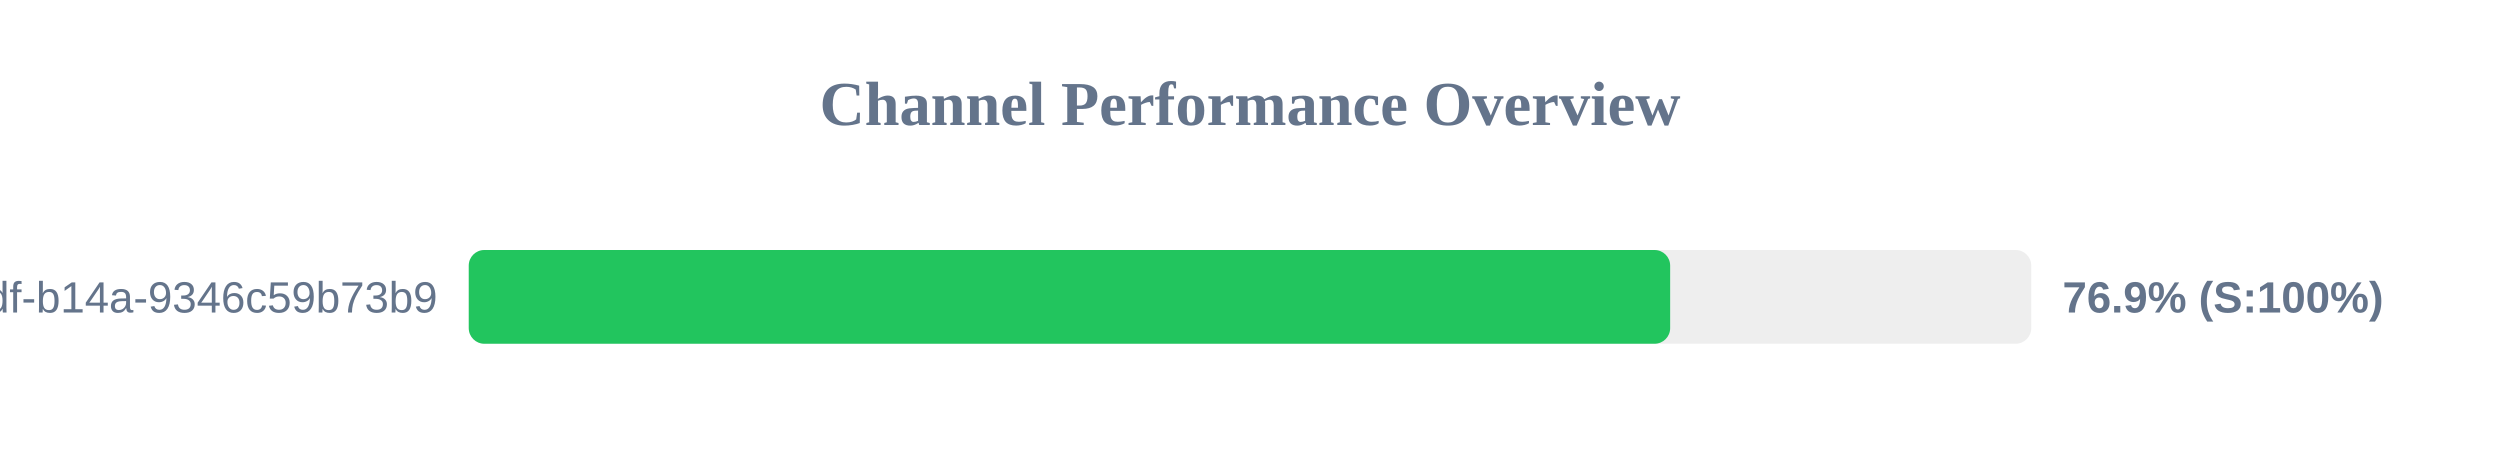
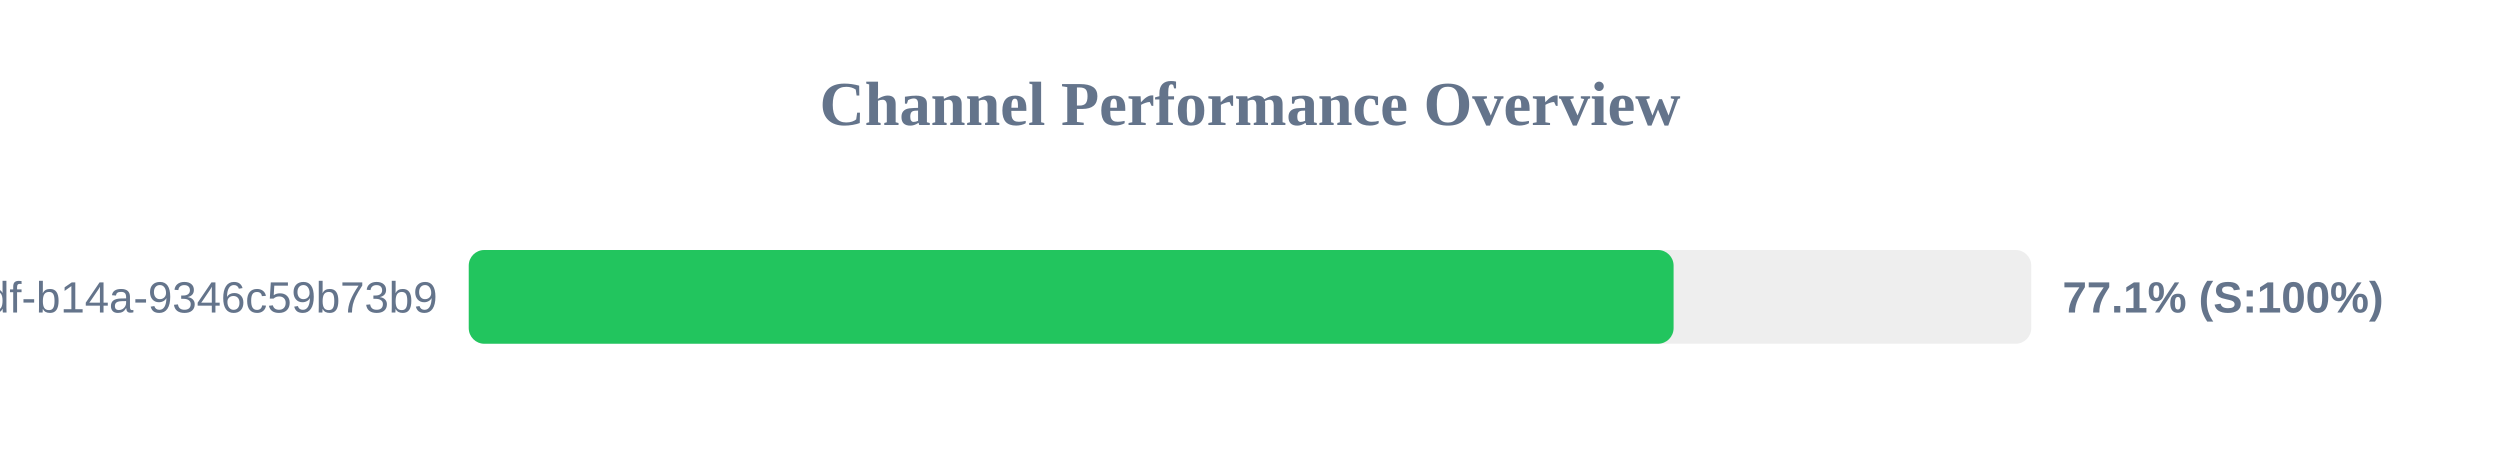
<svg xmlns="http://www.w3.org/2000/svg" width="800" height="150" version="1.1">
  <style>
        .row { font: 14px Arial; fill: #64748b; }
        .score { font: bold 14px Arial; fill: #64748b; }
    </style>
  <text x="400" y="40" text-anchor="middle" font-size="20px" font-weight="bold" fill="#64748b">Channel Performance Overview</text>
  <rect x="150" y="80" width="500" height="30" fill="#eee" rx="5" />
-   <rect x="150" y="80" width="384.45" height="30" fill="#22c55e" rx="5" />
+   <rect x="150" y="80" width="385.55" height="30" fill="#22c55e" rx="5" />
  <text x="140" y="100" text-anchor="end" class="row">?uuid=55ca7a9e-cf90-49df-b14a-9346c59b73b9</text>
-   <text x="660" y="100" text-anchor="start" class="score">76.9% (S:100%)</text>
+   <text x="660" y="100" text-anchor="start" class="score">77.1% (S:100%)</text>
</svg>
